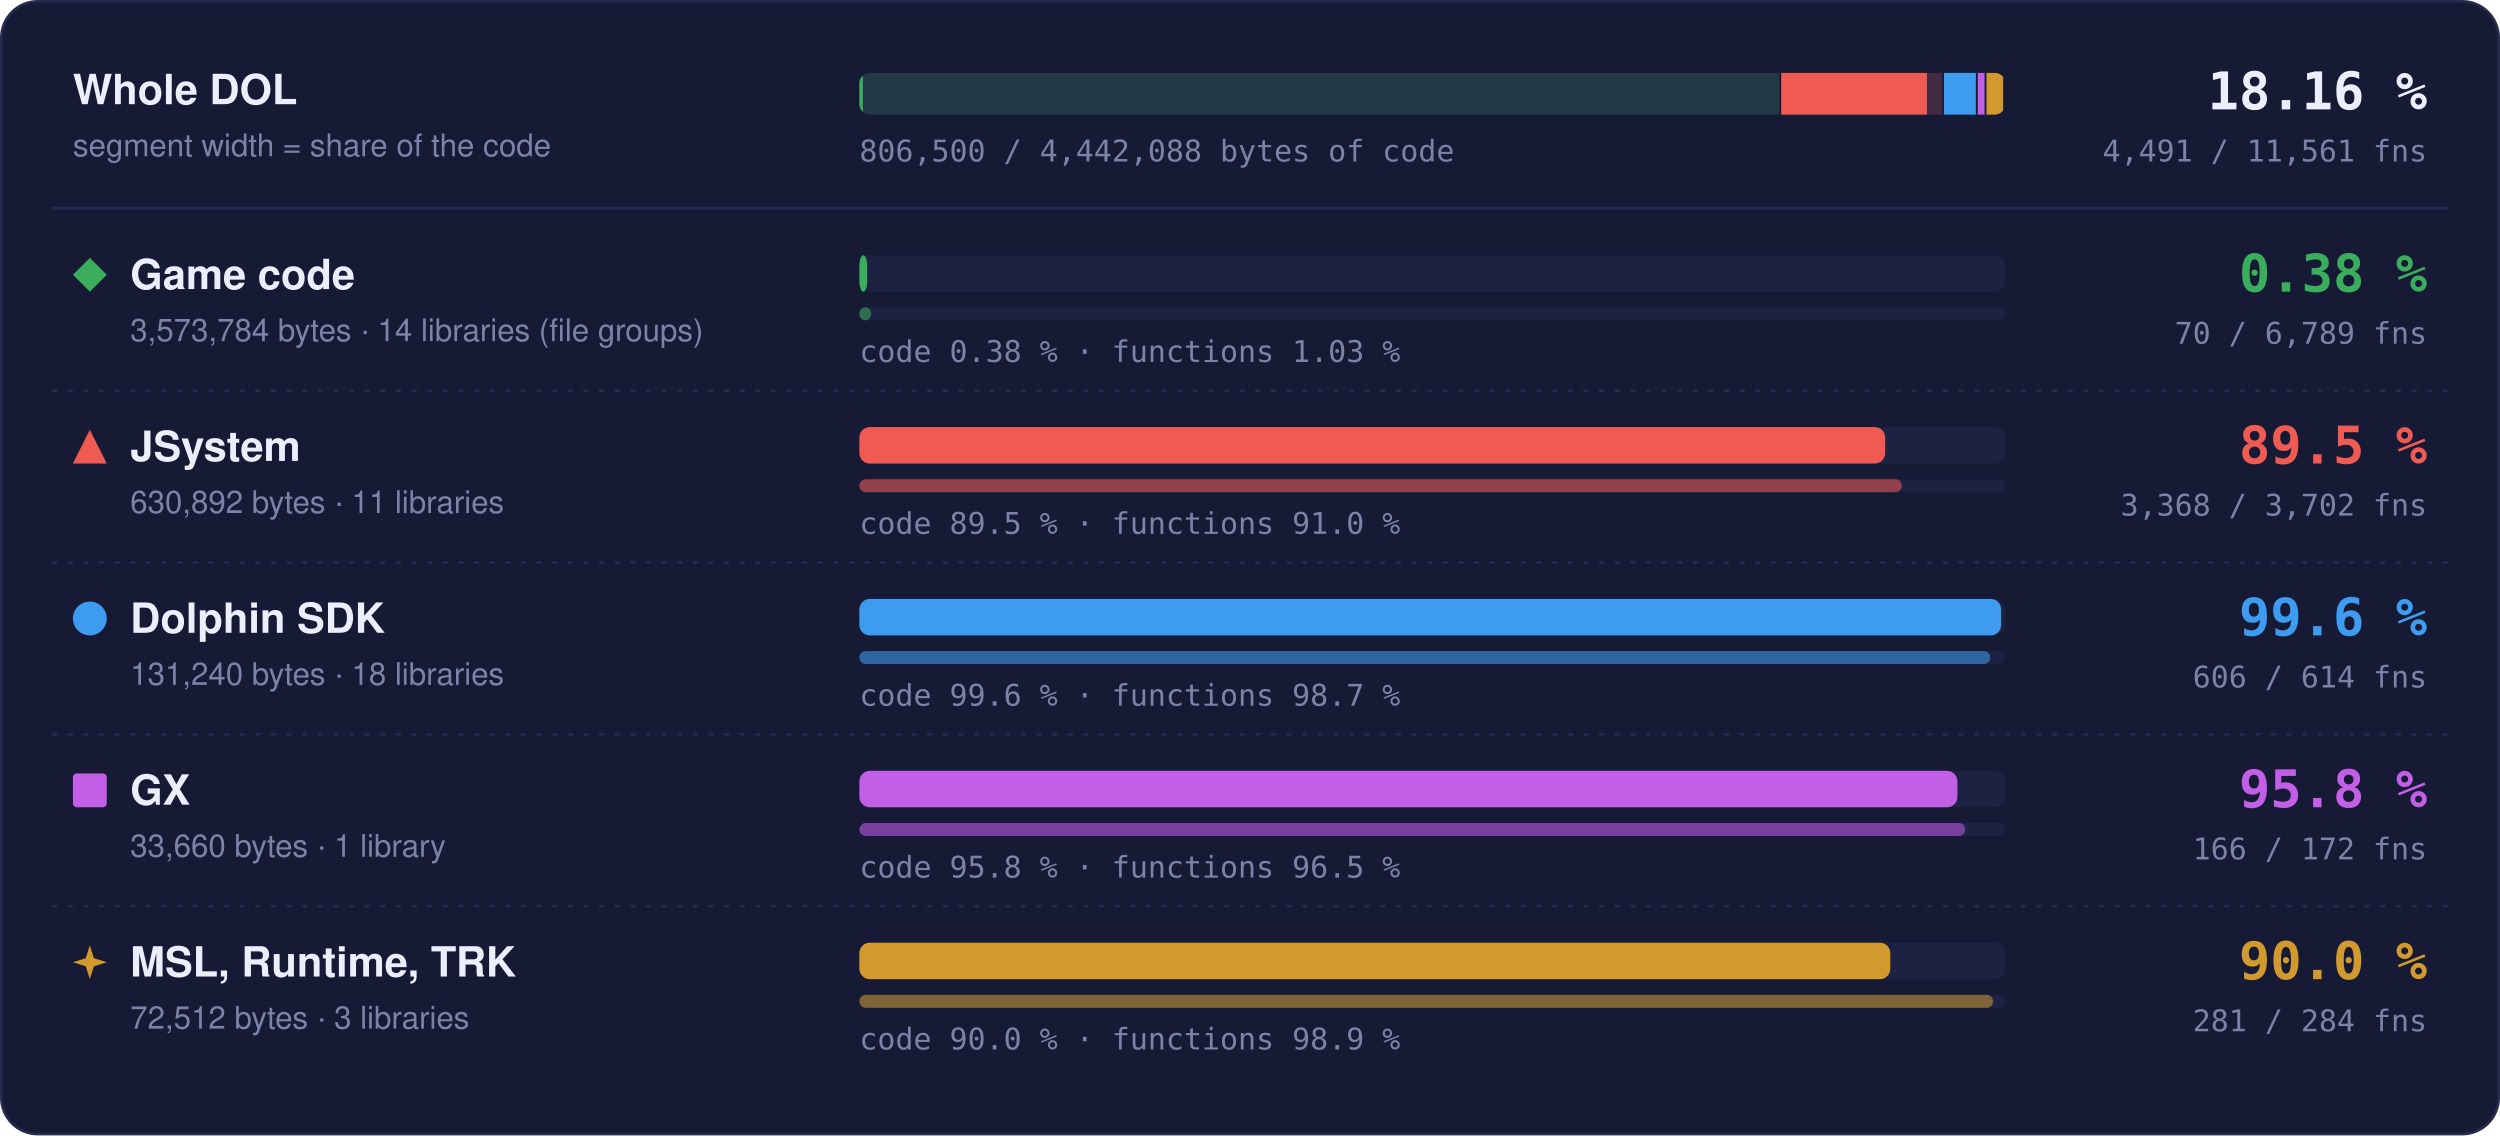
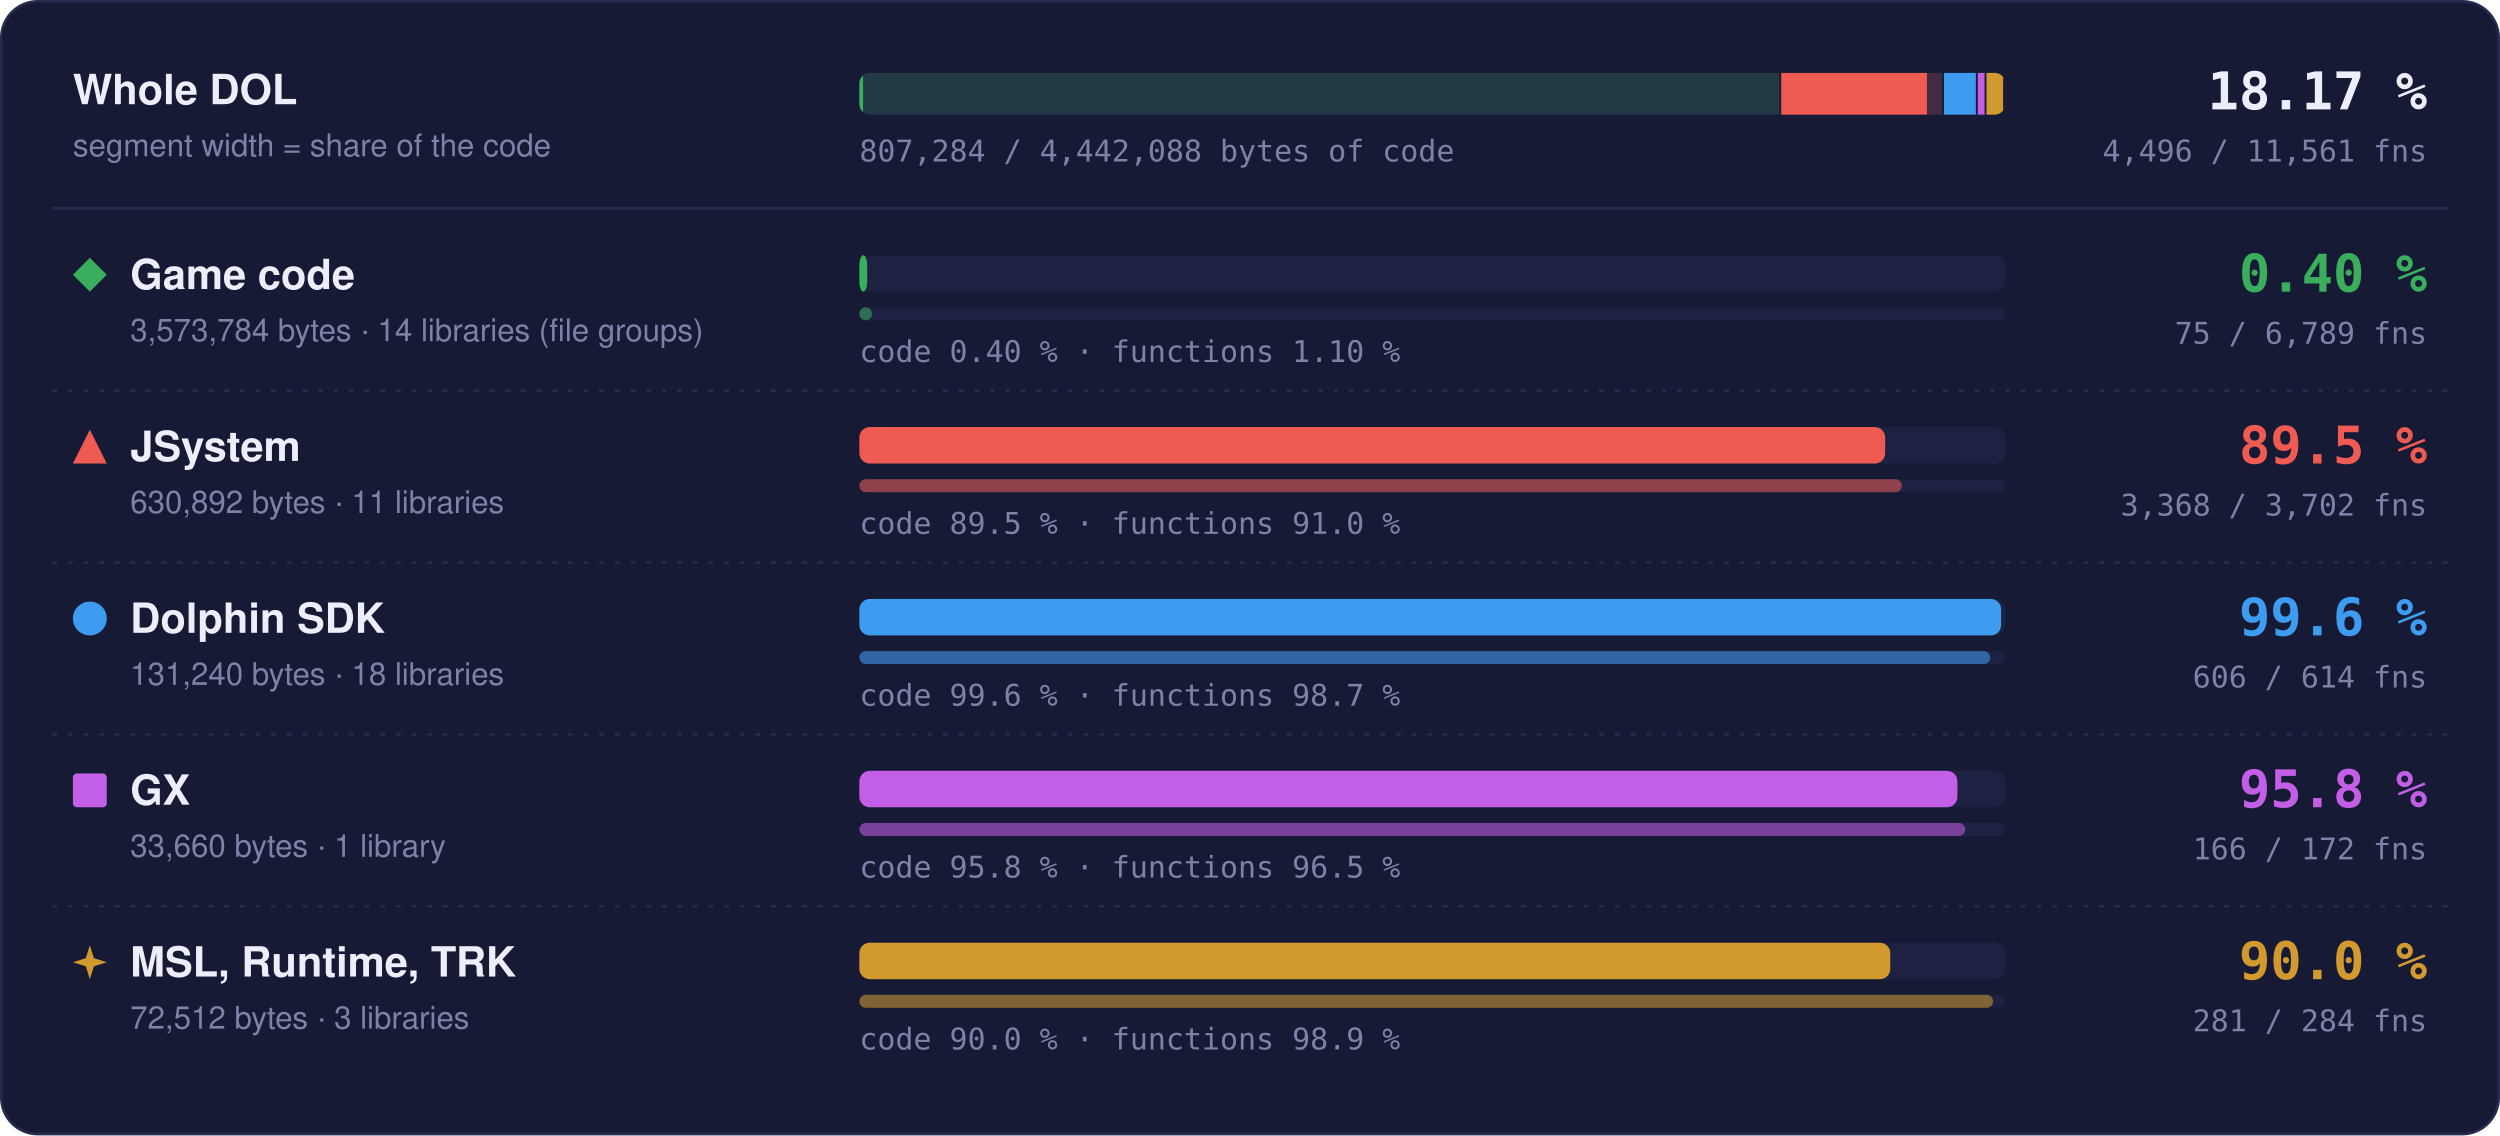
- <svg xmlns="http://www.w3.org/2000/svg" width="960" height="436" viewBox="0 0 960 436" role="img" aria-label="Matched code and functions per region: Game code 0.38 % of code, 70 of 6789 functions; JSystem 89.5 % of code, 3368 of 3702 functions; Dolphin SDK 99.6 % of code, 606 of 614 functions; GX 95.8 % of code, 166 of 172 functions; MSL, Runtime, TRK 90.0 % of code, 281 of 284 functions">
+ <svg xmlns="http://www.w3.org/2000/svg" width="960" height="436" viewBox="0 0 960 436" role="img" aria-label="Matched code and functions per region: Game code 0.40 % of code, 75 of 6789 functions; JSystem 89.5 % of code, 3368 of 3702 functions; Dolphin SDK 99.6 % of code, 606 of 614 functions; GX 95.8 % of code, 166 of 172 functions; MSL, Runtime, TRK 90.0 % of code, 281 of 284 functions">
  <style>text { font-family: -apple-system, BlinkMacSystemFont, 'Segoe UI', Helvetica, Arial, sans-serif; } .mono { font-family: ui-monospace, SFMono-Regular, 'SF Mono', Menlo, Consolas, monospace; } .grow { transform-box: fill-box; transform-origin: 0 50%; animation: grow 1.4s cubic-bezier(.2,.8,.2,1) both; } @keyframes grow { from { transform: scaleX(0); } } @media (prefers-reduced-motion: reduce) { * { animation: none !important; } }</style>
  <rect x="0.5" y="0.5" width="959" height="435" rx="14" fill="#161a34" stroke="#262b4e" />
  <text x="28" y="40" font-size="16" font-weight="700" fill="#eceefb">Whole DOL</text>
  <text x="28" y="60" font-size="12" fill="#7c82a8">segment width = share of the code</text>
  <rect x="330" y="28" width="440" height="16" rx="4" fill="#1d2142" />
  <clipPath id="wb">
    <rect x="330" y="28" width="440" height="16" rx="4" />
  </clipPath>
  <g clip-path="url(#wb)">
    <rect x="330.00" y="28" width="353.99" height="16" fill="#3aae5c" fill-opacity="0.18" />
-     <rect class="grow" x="330.00" y="28" width="1.33" height="16" fill="#3aae5c" />
+     <rect class="grow" x="330.00" y="28" width="1.41" height="16" fill="#3aae5c" />
    <rect x="683.24" y="28" width="1.5" height="16" fill="#161a34" />
    <rect x="683.99" y="28" width="62.49" height="16" fill="#ef5b52" fill-opacity="0.18" />
    <rect class="grow" x="683.99" y="28" width="55.95" height="16" fill="#ef5b52" />
    <rect x="745.73" y="28" width="1.5" height="16" fill="#161a34" />
    <rect x="746.48" y="28" width="13.00" height="16" fill="#3d9cf0" fill-opacity="0.18" />
    <rect class="grow" x="746.48" y="28" width="12.95" height="16" fill="#3d9cf0" />
    <rect x="758.73" y="28" width="1.5" height="16" fill="#161a34" />
    <rect x="759.48" y="28" width="3.33" height="16" fill="#c35ee6" fill-opacity="0.18" />
    <rect class="grow" x="759.48" y="28" width="3.20" height="16" fill="#c35ee6" />
    <rect x="762.07" y="28" width="1.5" height="16" fill="#161a34" />
    <rect x="762.82" y="28" width="7.18" height="16" fill="#d29a2e" fill-opacity="0.18" />
    <rect class="grow" x="762.82" y="28" width="6.46" height="16" fill="#d29a2e" />
    <rect x="769.25" y="28" width="1.5" height="16" fill="#161a34" />
  </g>
-   <text x="932" y="42" text-anchor="end" class="mono" font-size="20" font-weight="700" fill="#eceefb">18.16 %</text>
-   <text x="932" y="62" text-anchor="end" class="mono" font-size="11.5" fill="#7c82a8">4,491 / 11,561 fns</text>
-   <text x="330" y="62" class="mono" font-size="11.5" fill="#7c82a8">806,500 / 4,442,088 bytes of code</text>
+   <text x="932" y="42" text-anchor="end" class="mono" font-size="20" font-weight="700" fill="#eceefb">18.17 %</text>
+   <text x="932" y="62" text-anchor="end" class="mono" font-size="11.5" fill="#7c82a8">4,496 / 11,561 fns</text>
+   <text x="330" y="62" class="mono" font-size="11.5" fill="#7c82a8">807,284 / 4,442,088 bytes of code</text>
  <line x1="20" x2="940" y1="80" y2="80" stroke="#262b4e" />
  <g fill="#3aae5c">
    <path d="M34.5 99L41 105.5L34.5 112L28 105.5Z" />
  </g>
  <text x="50" y="111" font-size="16" font-weight="700" fill="#eceefb">Game code</text>
  <text x="50" y="131" font-size="12" fill="#7c82a8">3,573,784 bytes · 14 libraries (file groups)</text>
  <rect x="330" y="98" width="440" height="14" rx="4" fill="#1d2142" />
  <rect class="grow" style="animation-delay:0.0s" x="330" y="98" width="3.00" height="14" rx="4" fill="#3aae5c" />
  <rect x="330" y="118" width="440" height="5" rx="2.5" fill="#1d2142" />
-   <rect class="grow" style="animation-delay:0.2s" x="330" y="118" width="4.54" height="5" rx="2.5" fill="#3aae5c" fill-opacity="0.55" />
-   <text x="330" y="139" class="mono" font-size="11.5" fill="#7c82a8">code 0.38 % · functions 1.03 %</text>
-   <text x="932" y="112" text-anchor="end" class="mono" font-size="20" font-weight="700" fill="#3aae5c">0.38 %</text>
-   <text x="932" y="132" text-anchor="end" class="mono" font-size="11.5" fill="#7c82a8">70 / 6,789 fns</text>
+   <rect class="grow" style="animation-delay:0.2s" x="330" y="118" width="4.86" height="5" rx="2.5" fill="#3aae5c" fill-opacity="0.55" />
+   <text x="330" y="139" class="mono" font-size="11.5" fill="#7c82a8">code 0.40 % · functions 1.10 %</text>
+   <text x="932" y="112" text-anchor="end" class="mono" font-size="20" font-weight="700" fill="#3aae5c">0.40 %</text>
+   <text x="932" y="132" text-anchor="end" class="mono" font-size="11.5" fill="#7c82a8">75 / 6,789 fns</text>
  <line x1="20" x2="940" y1="150" y2="150" stroke="#262b4e" stroke-dasharray="2 4" />
  <g fill="#ef5b52">
    <path d="M34.5 165L41 178L28 178Z" />
  </g>
  <text x="50" y="177" font-size="16" font-weight="700" fill="#eceefb">JSystem</text>
  <text x="50" y="197" font-size="12" fill="#7c82a8">630,892 bytes · 11 libraries</text>
  <rect x="330" y="164" width="440" height="14" rx="4" fill="#1d2142" />
  <rect class="grow" style="animation-delay:0.1s" x="330" y="164" width="393.91" height="14" rx="4" fill="#ef5b52" />
  <rect x="330" y="184" width="440" height="5" rx="2.5" fill="#1d2142" />
  <rect class="grow" style="animation-delay:0.3s" x="330" y="184" width="400.30" height="5" rx="2.5" fill="#ef5b52" fill-opacity="0.55" />
  <text x="330" y="205" class="mono" font-size="11.5" fill="#7c82a8">code 89.5 % · functions 91.0 %</text>
  <text x="932" y="178" text-anchor="end" class="mono" font-size="20" font-weight="700" fill="#ef5b52">89.5 %</text>
  <text x="932" y="198" text-anchor="end" class="mono" font-size="11.5" fill="#7c82a8">3,368 / 3,702 fns</text>
  <line x1="20" x2="940" y1="216" y2="216" stroke="#262b4e" stroke-dasharray="2 4" />
  <g fill="#3d9cf0">
    <circle cx="34.5" cy="237.5" r="6.5" />
  </g>
  <text x="50" y="243" font-size="16" font-weight="700" fill="#eceefb">Dolphin SDK</text>
  <text x="50" y="263" font-size="12" fill="#7c82a8">131,240 bytes · 18 libraries</text>
  <rect x="330" y="230" width="440" height="14" rx="4" fill="#1d2142" />
  <rect class="grow" style="animation-delay:0.2s" x="330" y="230" width="438.43" height="14" rx="4" fill="#3d9cf0" />
  <rect x="330" y="250" width="440" height="5" rx="2.5" fill="#1d2142" />
  <rect class="grow" style="animation-delay:0.4s" x="330" y="250" width="434.27" height="5" rx="2.5" fill="#3d9cf0" fill-opacity="0.55" />
  <text x="330" y="271" class="mono" font-size="11.5" fill="#7c82a8">code 99.6 % · functions 98.7 %</text>
  <text x="932" y="244" text-anchor="end" class="mono" font-size="20" font-weight="700" fill="#3d9cf0">99.6 %</text>
  <text x="932" y="264" text-anchor="end" class="mono" font-size="11.5" fill="#7c82a8">606 / 614 fns</text>
  <line x1="20" x2="940" y1="282" y2="282" stroke="#262b4e" stroke-dasharray="2 4" />
  <g fill="#c35ee6">
    <rect x="28" y="297" width="13" height="13" rx="1.5" />
  </g>
  <text x="50" y="309" font-size="16" font-weight="700" fill="#eceefb">GX</text>
  <text x="50" y="329" font-size="12" fill="#7c82a8">33,660 bytes · 1 library</text>
  <rect x="330" y="296" width="440" height="14" rx="4" fill="#1d2142" />
  <rect class="grow" style="animation-delay:0.3s" x="330" y="296" width="421.65" height="14" rx="4" fill="#c35ee6" />
  <rect x="330" y="316" width="440" height="5" rx="2.5" fill="#1d2142" />
  <rect class="grow" style="animation-delay:0.5s" x="330" y="316" width="424.65" height="5" rx="2.5" fill="#c35ee6" fill-opacity="0.55" />
  <text x="330" y="337" class="mono" font-size="11.5" fill="#7c82a8">code 95.8 % · functions 96.5 %</text>
  <text x="932" y="310" text-anchor="end" class="mono" font-size="20" font-weight="700" fill="#c35ee6">95.8 %</text>
  <text x="932" y="330" text-anchor="end" class="mono" font-size="11.5" fill="#7c82a8">166 / 172 fns</text>
  <line x1="20" x2="940" y1="348" y2="348" stroke="#262b4e" stroke-dasharray="2 4" />
  <g fill="#d29a2e">
    <path d="M34.5 363L36.06 367.94L41 369.5L36.06 371.06L34.5 376L32.94 371.06L28 369.5L32.94 367.94Z" />
  </g>
  <text x="50" y="375" font-size="16" font-weight="700" fill="#eceefb">MSL, Runtime, TRK</text>
  <text x="50" y="395" font-size="12" fill="#7c82a8">72,512 bytes · 3 libraries</text>
  <rect x="330" y="362" width="440" height="14" rx="4" fill="#1d2142" />
  <rect class="grow" style="animation-delay:0.4s" x="330" y="362" width="395.87" height="14" rx="4" fill="#d29a2e" />
  <rect x="330" y="382" width="440" height="5" rx="2.5" fill="#1d2142" />
  <rect class="grow" style="animation-delay:0.6s" x="330" y="382" width="435.35" height="5" rx="2.5" fill="#d29a2e" fill-opacity="0.55" />
  <text x="330" y="403" class="mono" font-size="11.5" fill="#7c82a8">code 90.0 % · functions 98.9 %</text>
  <text x="932" y="376" text-anchor="end" class="mono" font-size="20" font-weight="700" fill="#d29a2e">90.0 %</text>
  <text x="932" y="396" text-anchor="end" class="mono" font-size="11.5" fill="#7c82a8">281 / 284 fns</text>
</svg>
